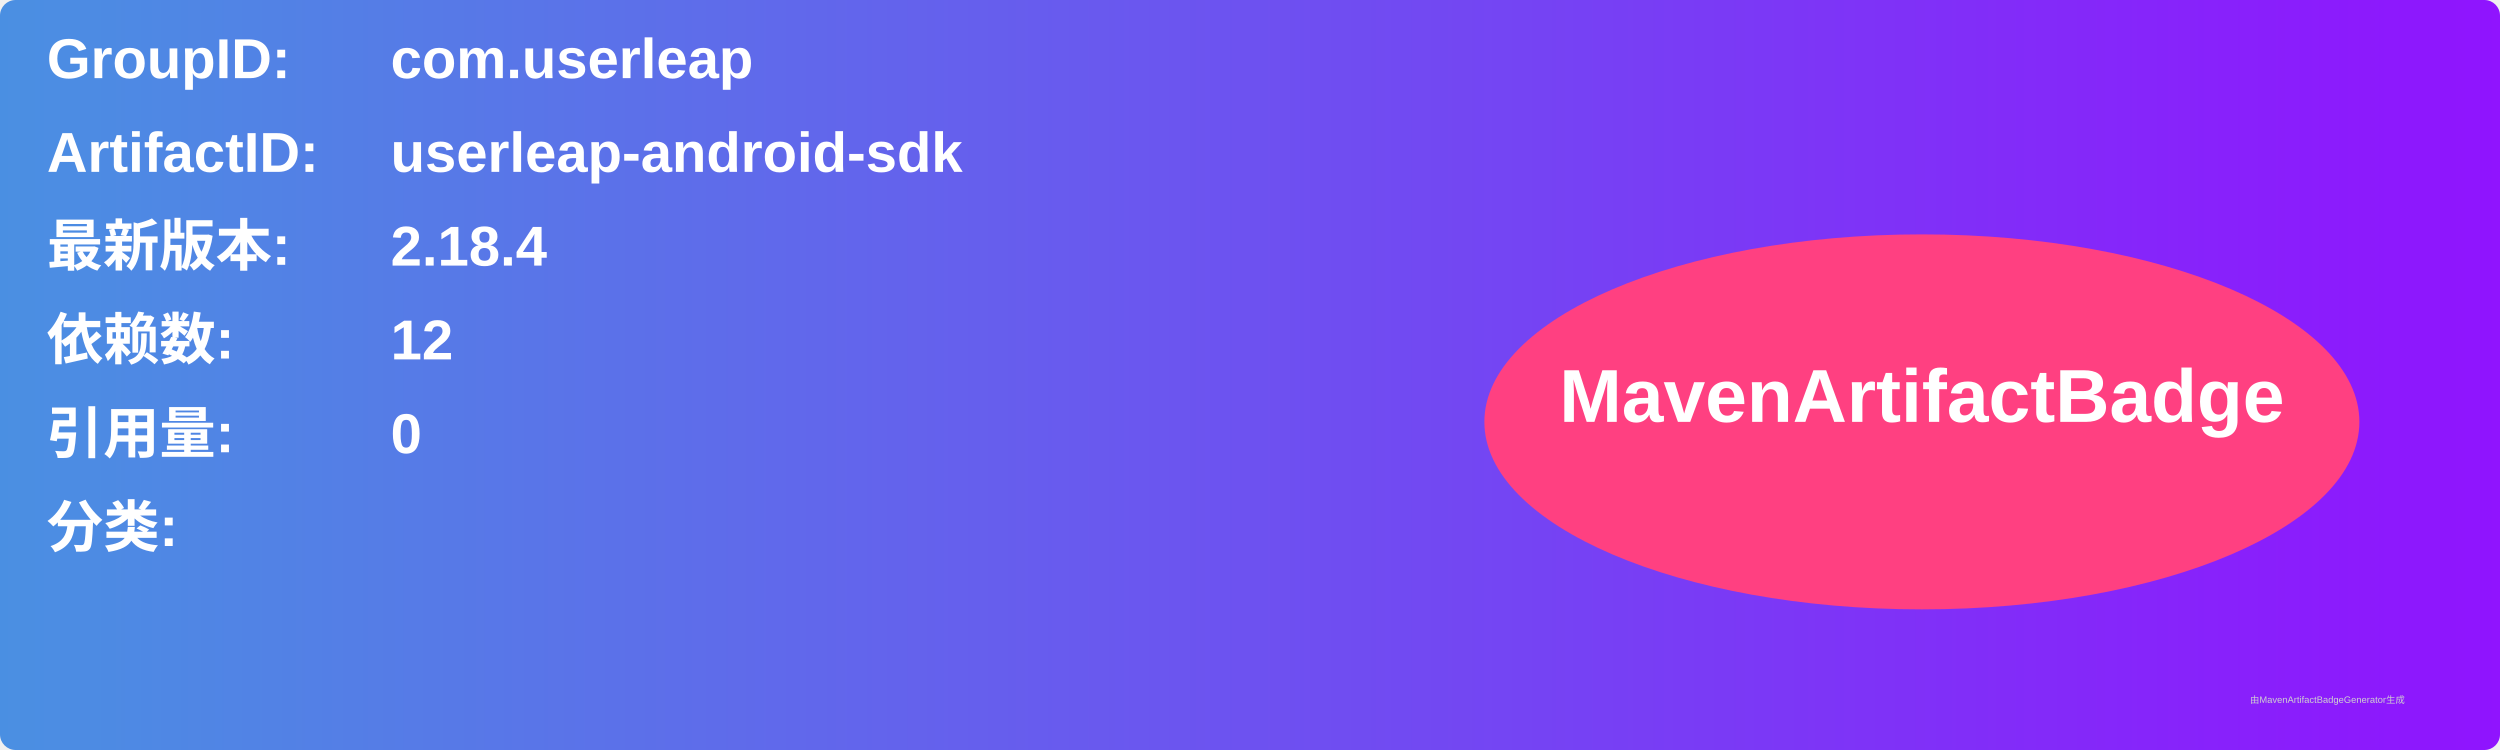
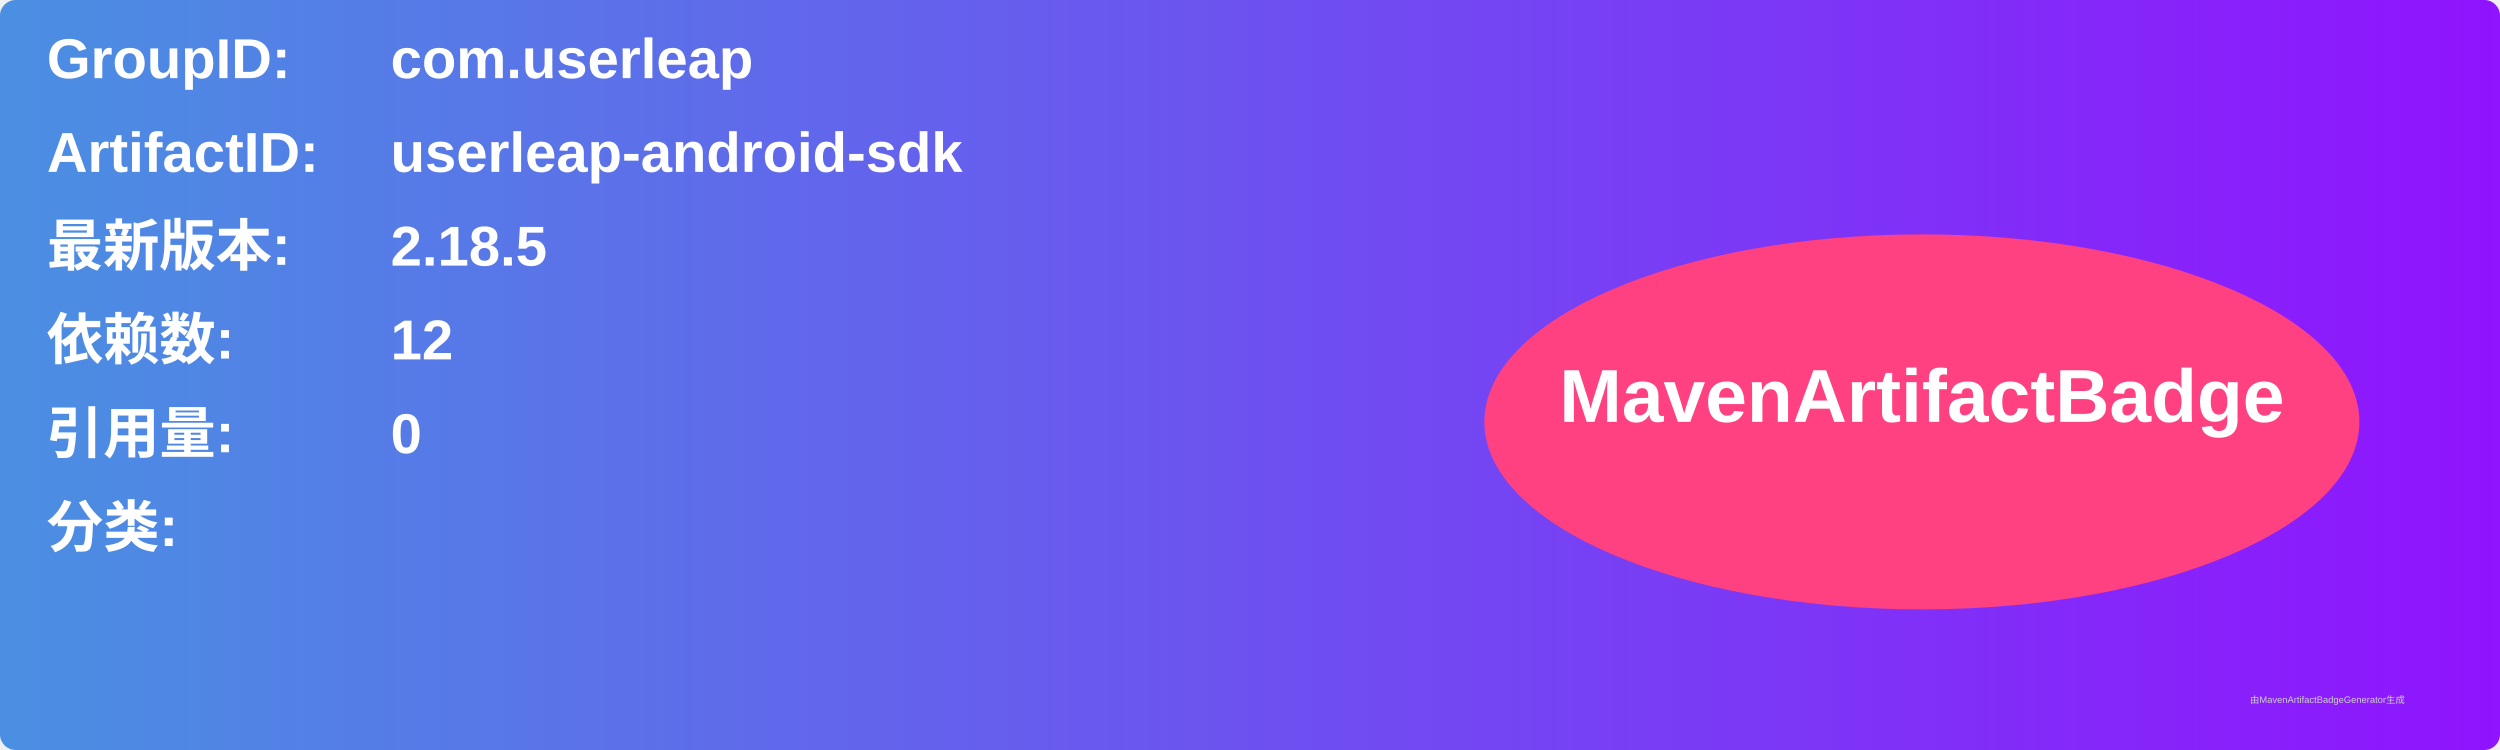
<svg xmlns="http://www.w3.org/2000/svg" width="800" height="240" viewBox="0 0 800 240">
  <linearGradient id="grad" x1="0%" y1="0%" x2="100%" y2="0%">
    <stop offset="0%" stop-color="#4a90e2" />
    <stop offset="100%" stop-color="#9013fe" />
  </linearGradient>
  <rect width="100%" height="100%" rx="5" ry="5" fill="url(#grad)" />
  <g transform="translate(15, 15)">
    <text x="0" y="10" font-family="Arial" font-size="18" fill="white" font-weight="bold" width="260">GroupID:</text>
    <text x="110" y="10" font-family="Arial" font-size="18" fill="white" font-weight="bold" width="460">com.userleap</text>
    <text x="0" y="40" font-family="Arial" font-size="18" fill="white" font-weight="bold" width="260">ArtifactID:</text>
    <text x="110" y="40" font-family="Arial" font-size="18" fill="white" font-weight="bold" width="460">userleap-android-sdk</text>
    <text x="0" y="70" font-family="Arial" font-size="18" fill="white" font-weight="bold">最新版本:</text>
    <text x="110" y="70" font-family="Arial" font-size="18" fill="white" font-weight="bold">
-       <tspan font-weight="bold">2.18.4</tspan>
+       <tspan font-weight="bold">2.18.5</tspan>
    </text>
    <text x="0" y="100" font-family="Arial" font-size="18" fill="white" font-weight="bold">依赖数: </text>
    <text x="110" y="100" font-family="Arial" font-size="18" fill="white">
      <tspan font-weight="bold">12</tspan>
    </text>
    <text x="0" y="130" font-family="Arial" font-size="18" fill="white" font-weight="bold">引用量: </text>
    <text x="110" y="130" font-family="Arial" font-size="18" fill="white">
      <tspan font-weight="bold">0</tspan>
    </text>
    <text x="0" y="160" font-family="Arial" font-size="18" fill="white" font-weight="bold">分类:</text>
    <text x="10" y="190" font-family="Arial" font-size="10" fill="white">
      <tspan font-weight="bold" />
    </text>
    <ellipse cx="600" cy="120" rx="140" ry="60" fill="#ff4081" />
    <text x="600" y="120" text-anchor="middle" font-family="Arial" font-size="24" fill="white" font-weight="bold">MavenArtifactBadge</text>
  </g>
  <text x="720" y="225" font-family="Arial" font-size="3" fill="#d0d0d0">由MavenArtifactBadgeGenerator生成</text>
</svg>
